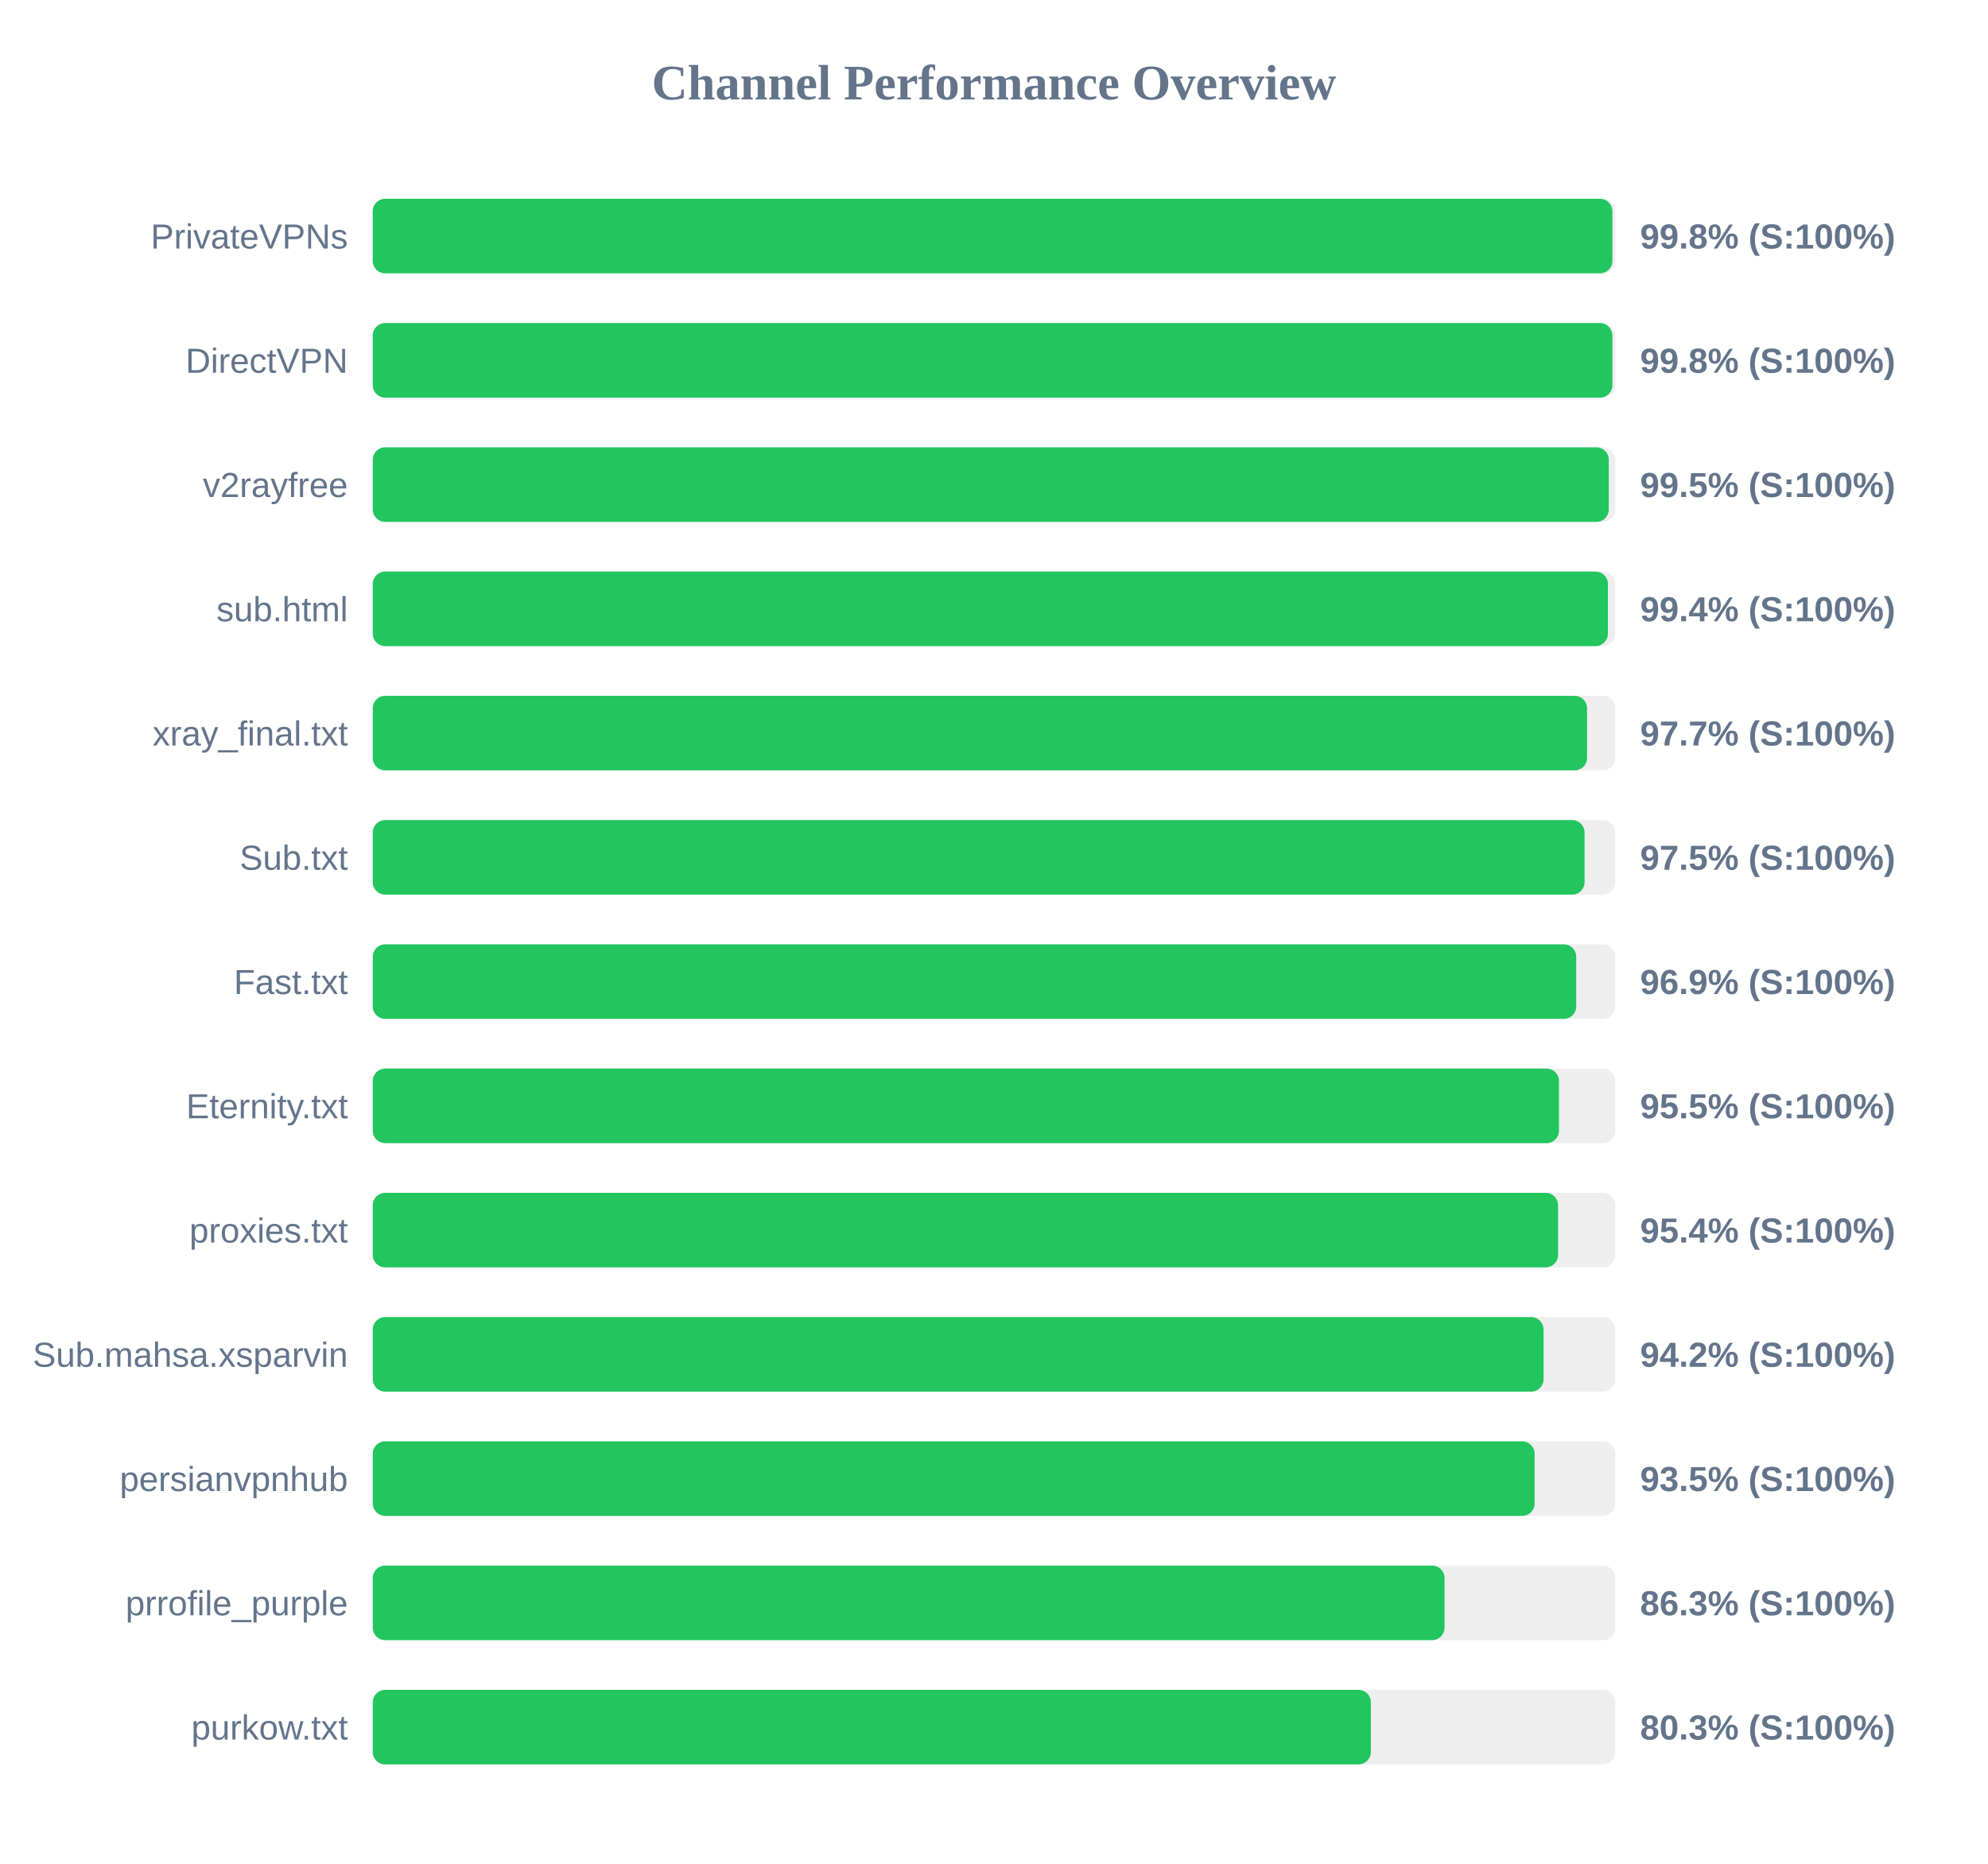
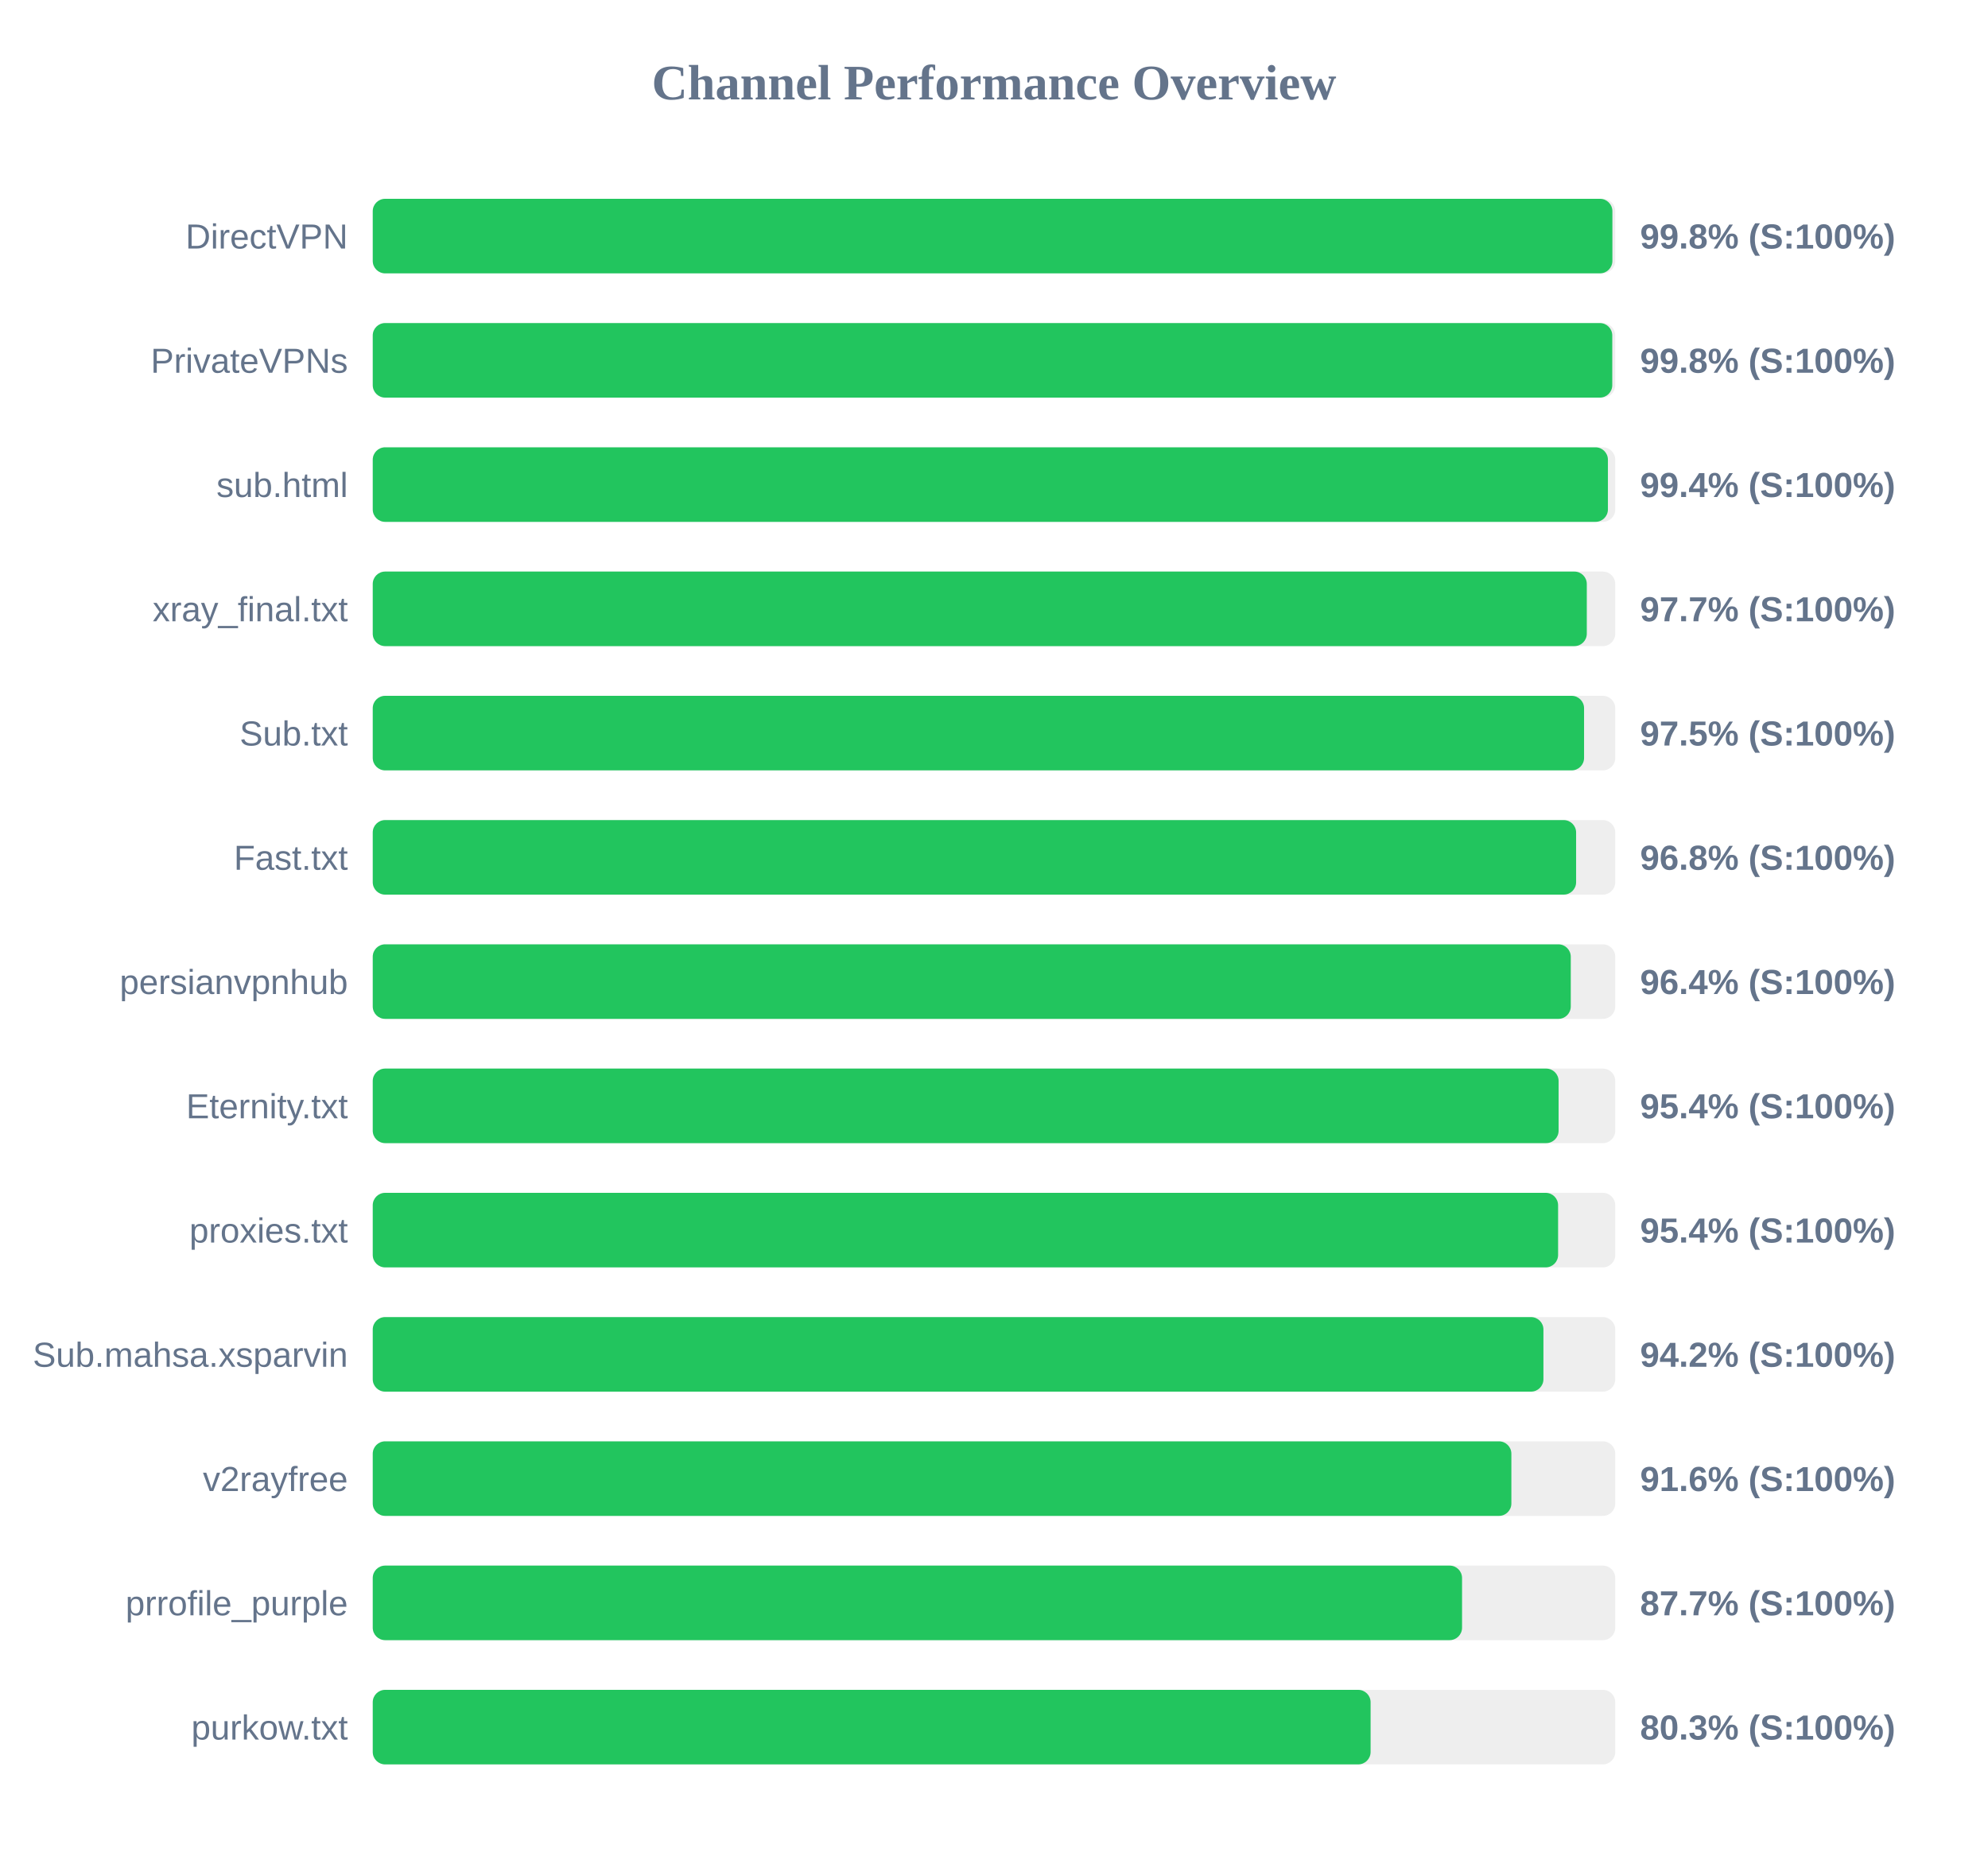
<svg xmlns="http://www.w3.org/2000/svg" width="800" height="750" version="1.1">
  <style>
        .row { font: 14px Arial; fill: #64748b; }
        .score { font: bold 14px Arial; fill: #64748b; }
    </style>
  <text x="400" y="40" text-anchor="middle" font-size="20px" font-weight="bold" fill="#64748b">Channel Performance Overview</text>
  <rect x="150" y="80" width="500" height="30" fill="#eee" rx="5" />
  <rect x="150" y="80" width="498.85" height="30" fill="#22c55e" rx="5" />
-   <text x="140" y="100" text-anchor="end" class="row">PrivateVPNs</text>
+   <text x="140" y="100" text-anchor="end" class="row">DirectVPN</text>
  <text x="660" y="100" text-anchor="start" class="score">99.8% (S:100%)</text>
  <rect x="150" y="130" width="500" height="30" fill="#eee" rx="5" />
-   <rect x="150" y="130" width="498.85" height="30" fill="#22c55e" rx="5" />
-   <text x="140" y="150" text-anchor="end" class="row">DirectVPN</text>
+   <rect x="150" y="130" width="498.8" height="30" fill="#22c55e" rx="5" />
+   <text x="140" y="150" text-anchor="end" class="row">PrivateVPNs</text>
  <text x="660" y="150" text-anchor="start" class="score">99.8% (S:100%)</text>
  <rect x="150" y="180" width="500" height="30" fill="#eee" rx="5" />
-   <rect x="150" y="180" width="497.4" height="30" fill="#22c55e" rx="5" />
-   <text x="140" y="200" text-anchor="end" class="row">v2rayfree</text>
-   <text x="660" y="200" text-anchor="start" class="score">99.5% (S:100%)</text>
+   <rect x="150" y="180" width="497.05" height="30" fill="#22c55e" rx="5" />
+   <text x="140" y="200" text-anchor="end" class="row">sub.html</text>
+   <text x="660" y="200" text-anchor="start" class="score">99.4% (S:100%)</text>
  <rect x="150" y="230" width="500" height="30" fill="#eee" rx="5" />
-   <rect x="150" y="230" width="497.05" height="30" fill="#22c55e" rx="5" />
-   <text x="140" y="250" text-anchor="end" class="row">sub.html</text>
-   <text x="660" y="250" text-anchor="start" class="score">99.4% (S:100%)</text>
+   <rect x="150" y="230" width="488.55" height="30" fill="#22c55e" rx="5" />
+   <text x="140" y="250" text-anchor="end" class="row">xray_final.txt</text>
+   <text x="660" y="250" text-anchor="start" class="score">97.7% (S:100%)</text>
  <rect x="150" y="280" width="500" height="30" fill="#eee" rx="5" />
-   <rect x="150" y="280" width="488.65" height="30" fill="#22c55e" rx="5" />
-   <text x="140" y="300" text-anchor="end" class="row">xray_final.txt</text>
-   <text x="660" y="300" text-anchor="start" class="score">97.7% (S:100%)</text>
+   <rect x="150" y="280" width="487.45" height="30" fill="#22c55e" rx="5" />
+   <text x="140" y="300" text-anchor="end" class="row">Sub.txt</text>
+   <text x="660" y="300" text-anchor="start" class="score">97.5% (S:100%)</text>
  <rect x="150" y="330" width="500" height="30" fill="#eee" rx="5" />
-   <rect x="150" y="330" width="487.65" height="30" fill="#22c55e" rx="5" />
-   <text x="140" y="350" text-anchor="end" class="row">Sub.txt</text>
-   <text x="660" y="350" text-anchor="start" class="score">97.5% (S:100%)</text>
+   <rect x="150" y="330" width="484.25" height="30" fill="#22c55e" rx="5" />
+   <text x="140" y="350" text-anchor="end" class="row">Fast.txt</text>
+   <text x="660" y="350" text-anchor="start" class="score">96.8% (S:100%)</text>
  <rect x="150" y="380" width="500" height="30" fill="#eee" rx="5" />
-   <rect x="150" y="380" width="484.3" height="30" fill="#22c55e" rx="5" />
-   <text x="140" y="400" text-anchor="end" class="row">Fast.txt</text>
-   <text x="660" y="400" text-anchor="start" class="score">96.9% (S:100%)</text>
+   <rect x="150" y="380" width="482.1" height="30" fill="#22c55e" rx="5" />
+   <text x="140" y="400" text-anchor="end" class="row">persianvpnhub</text>
+   <text x="660" y="400" text-anchor="start" class="score">96.4% (S:100%)</text>
  <rect x="150" y="430" width="500" height="30" fill="#eee" rx="5" />
-   <rect x="150" y="430" width="477.35" height="30" fill="#22c55e" rx="5" />
+   <rect x="150" y="430" width="477.2" height="30" fill="#22c55e" rx="5" />
  <text x="140" y="450" text-anchor="end" class="row">Eternity.txt</text>
-   <text x="660" y="450" text-anchor="start" class="score">95.5% (S:100%)</text>
+   <text x="660" y="450" text-anchor="start" class="score">95.4% (S:100%)</text>
  <rect x="150" y="480" width="500" height="30" fill="#eee" rx="5" />
  <rect x="150" y="480" width="477.0" height="30" fill="#22c55e" rx="5" />
  <text x="140" y="500" text-anchor="end" class="row">proxies.txt</text>
  <text x="660" y="500" text-anchor="start" class="score">95.4% (S:100%)</text>
  <rect x="150" y="530" width="500" height="30" fill="#eee" rx="5" />
-   <rect x="150" y="530" width="471.15" height="30" fill="#22c55e" rx="5" />
+   <rect x="150" y="530" width="471.1" height="30" fill="#22c55e" rx="5" />
  <text x="140" y="550" text-anchor="end" class="row">Sub.mahsa.xsparvin</text>
  <text x="660" y="550" text-anchor="start" class="score">94.2% (S:100%)</text>
  <rect x="150" y="580" width="500" height="30" fill="#eee" rx="5" />
-   <rect x="150" y="580" width="467.55" height="30" fill="#22c55e" rx="5" />
-   <text x="140" y="600" text-anchor="end" class="row">persianvpnhub</text>
-   <text x="660" y="600" text-anchor="start" class="score">93.5% (S:100%)</text>
+   <rect x="150" y="580" width="458.2" height="30" fill="#22c55e" rx="5" />
+   <text x="140" y="600" text-anchor="end" class="row">v2rayfree</text>
+   <text x="660" y="600" text-anchor="start" class="score">91.6% (S:100%)</text>
  <rect x="150" y="630" width="500" height="30" fill="#eee" rx="5" />
-   <rect x="150" y="630" width="431.3" height="30" fill="#22c55e" rx="5" />
+   <rect x="150" y="630" width="438.35" height="30" fill="#22c55e" rx="5" />
  <text x="140" y="650" text-anchor="end" class="row">prrofile_purple</text>
-   <text x="660" y="650" text-anchor="start" class="score">86.3% (S:100%)</text>
+   <text x="660" y="650" text-anchor="start" class="score">87.7% (S:100%)</text>
  <rect x="150" y="680" width="500" height="30" fill="#eee" rx="5" />
-   <rect x="150" y="680" width="401.65" height="30" fill="#22c55e" rx="5" />
+   <rect x="150" y="680" width="401.55" height="30" fill="#22c55e" rx="5" />
  <text x="140" y="700" text-anchor="end" class="row">purkow.txt</text>
  <text x="660" y="700" text-anchor="start" class="score">80.3% (S:100%)</text>
</svg>
